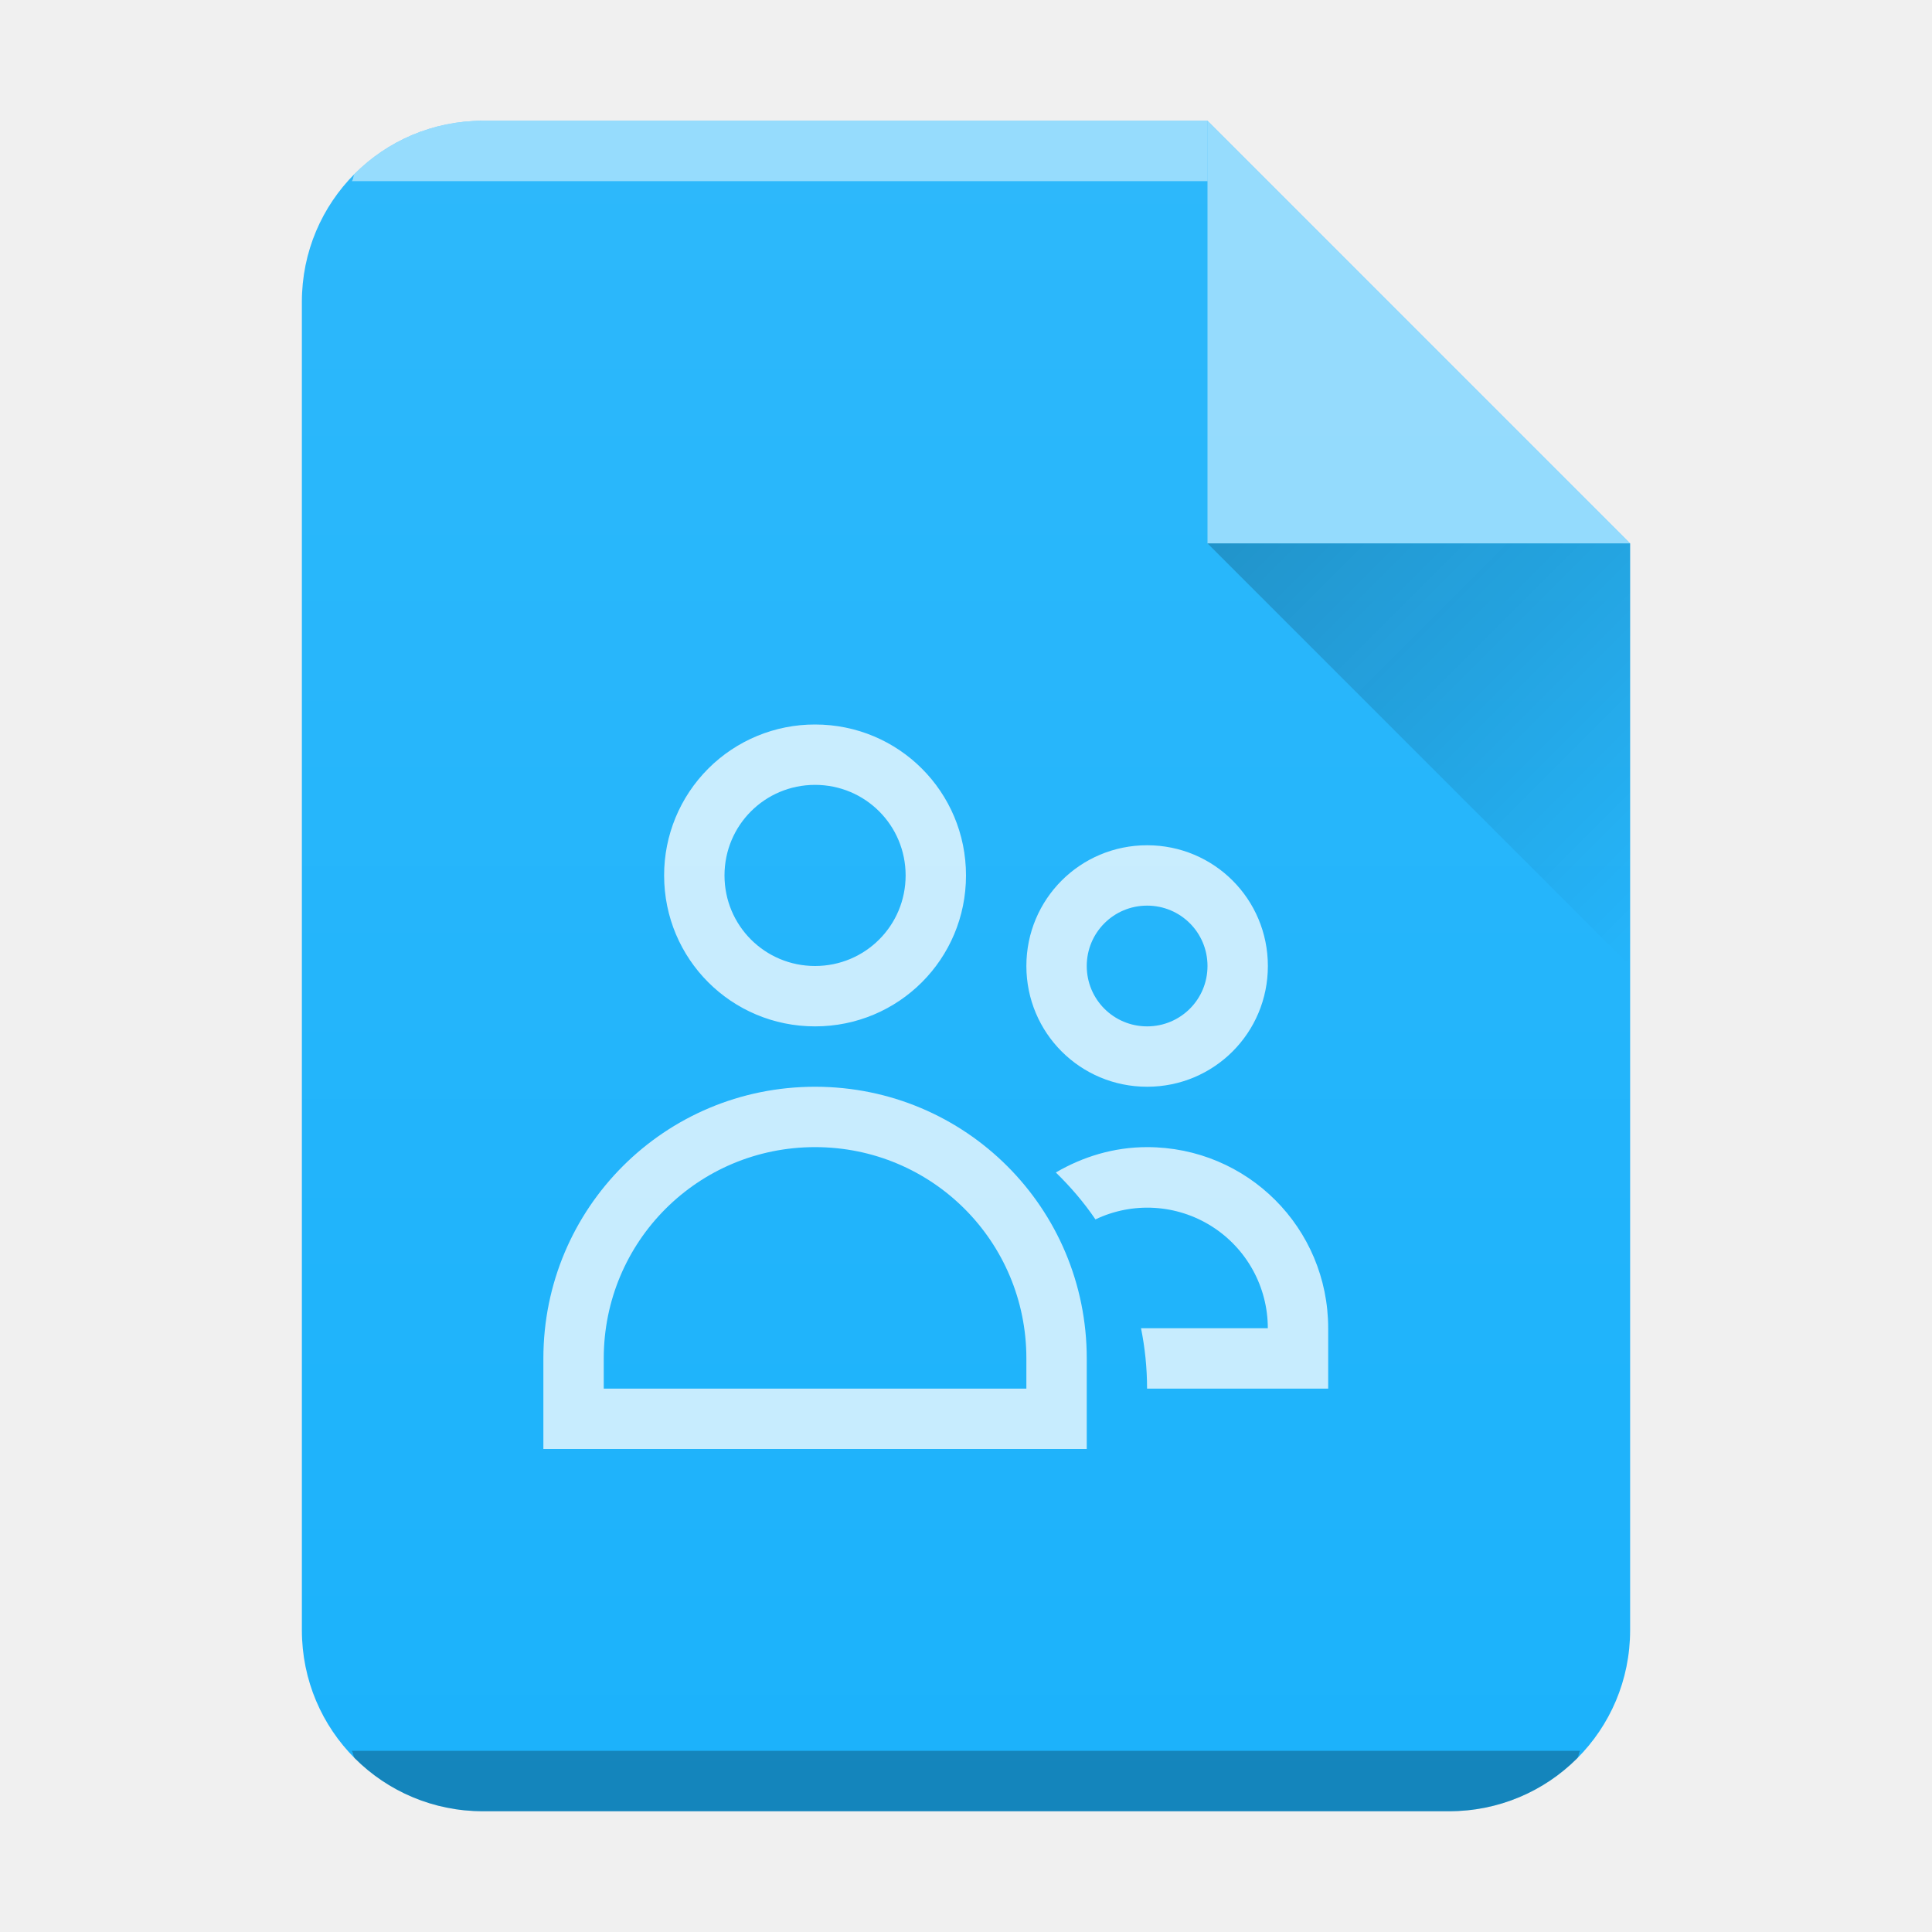
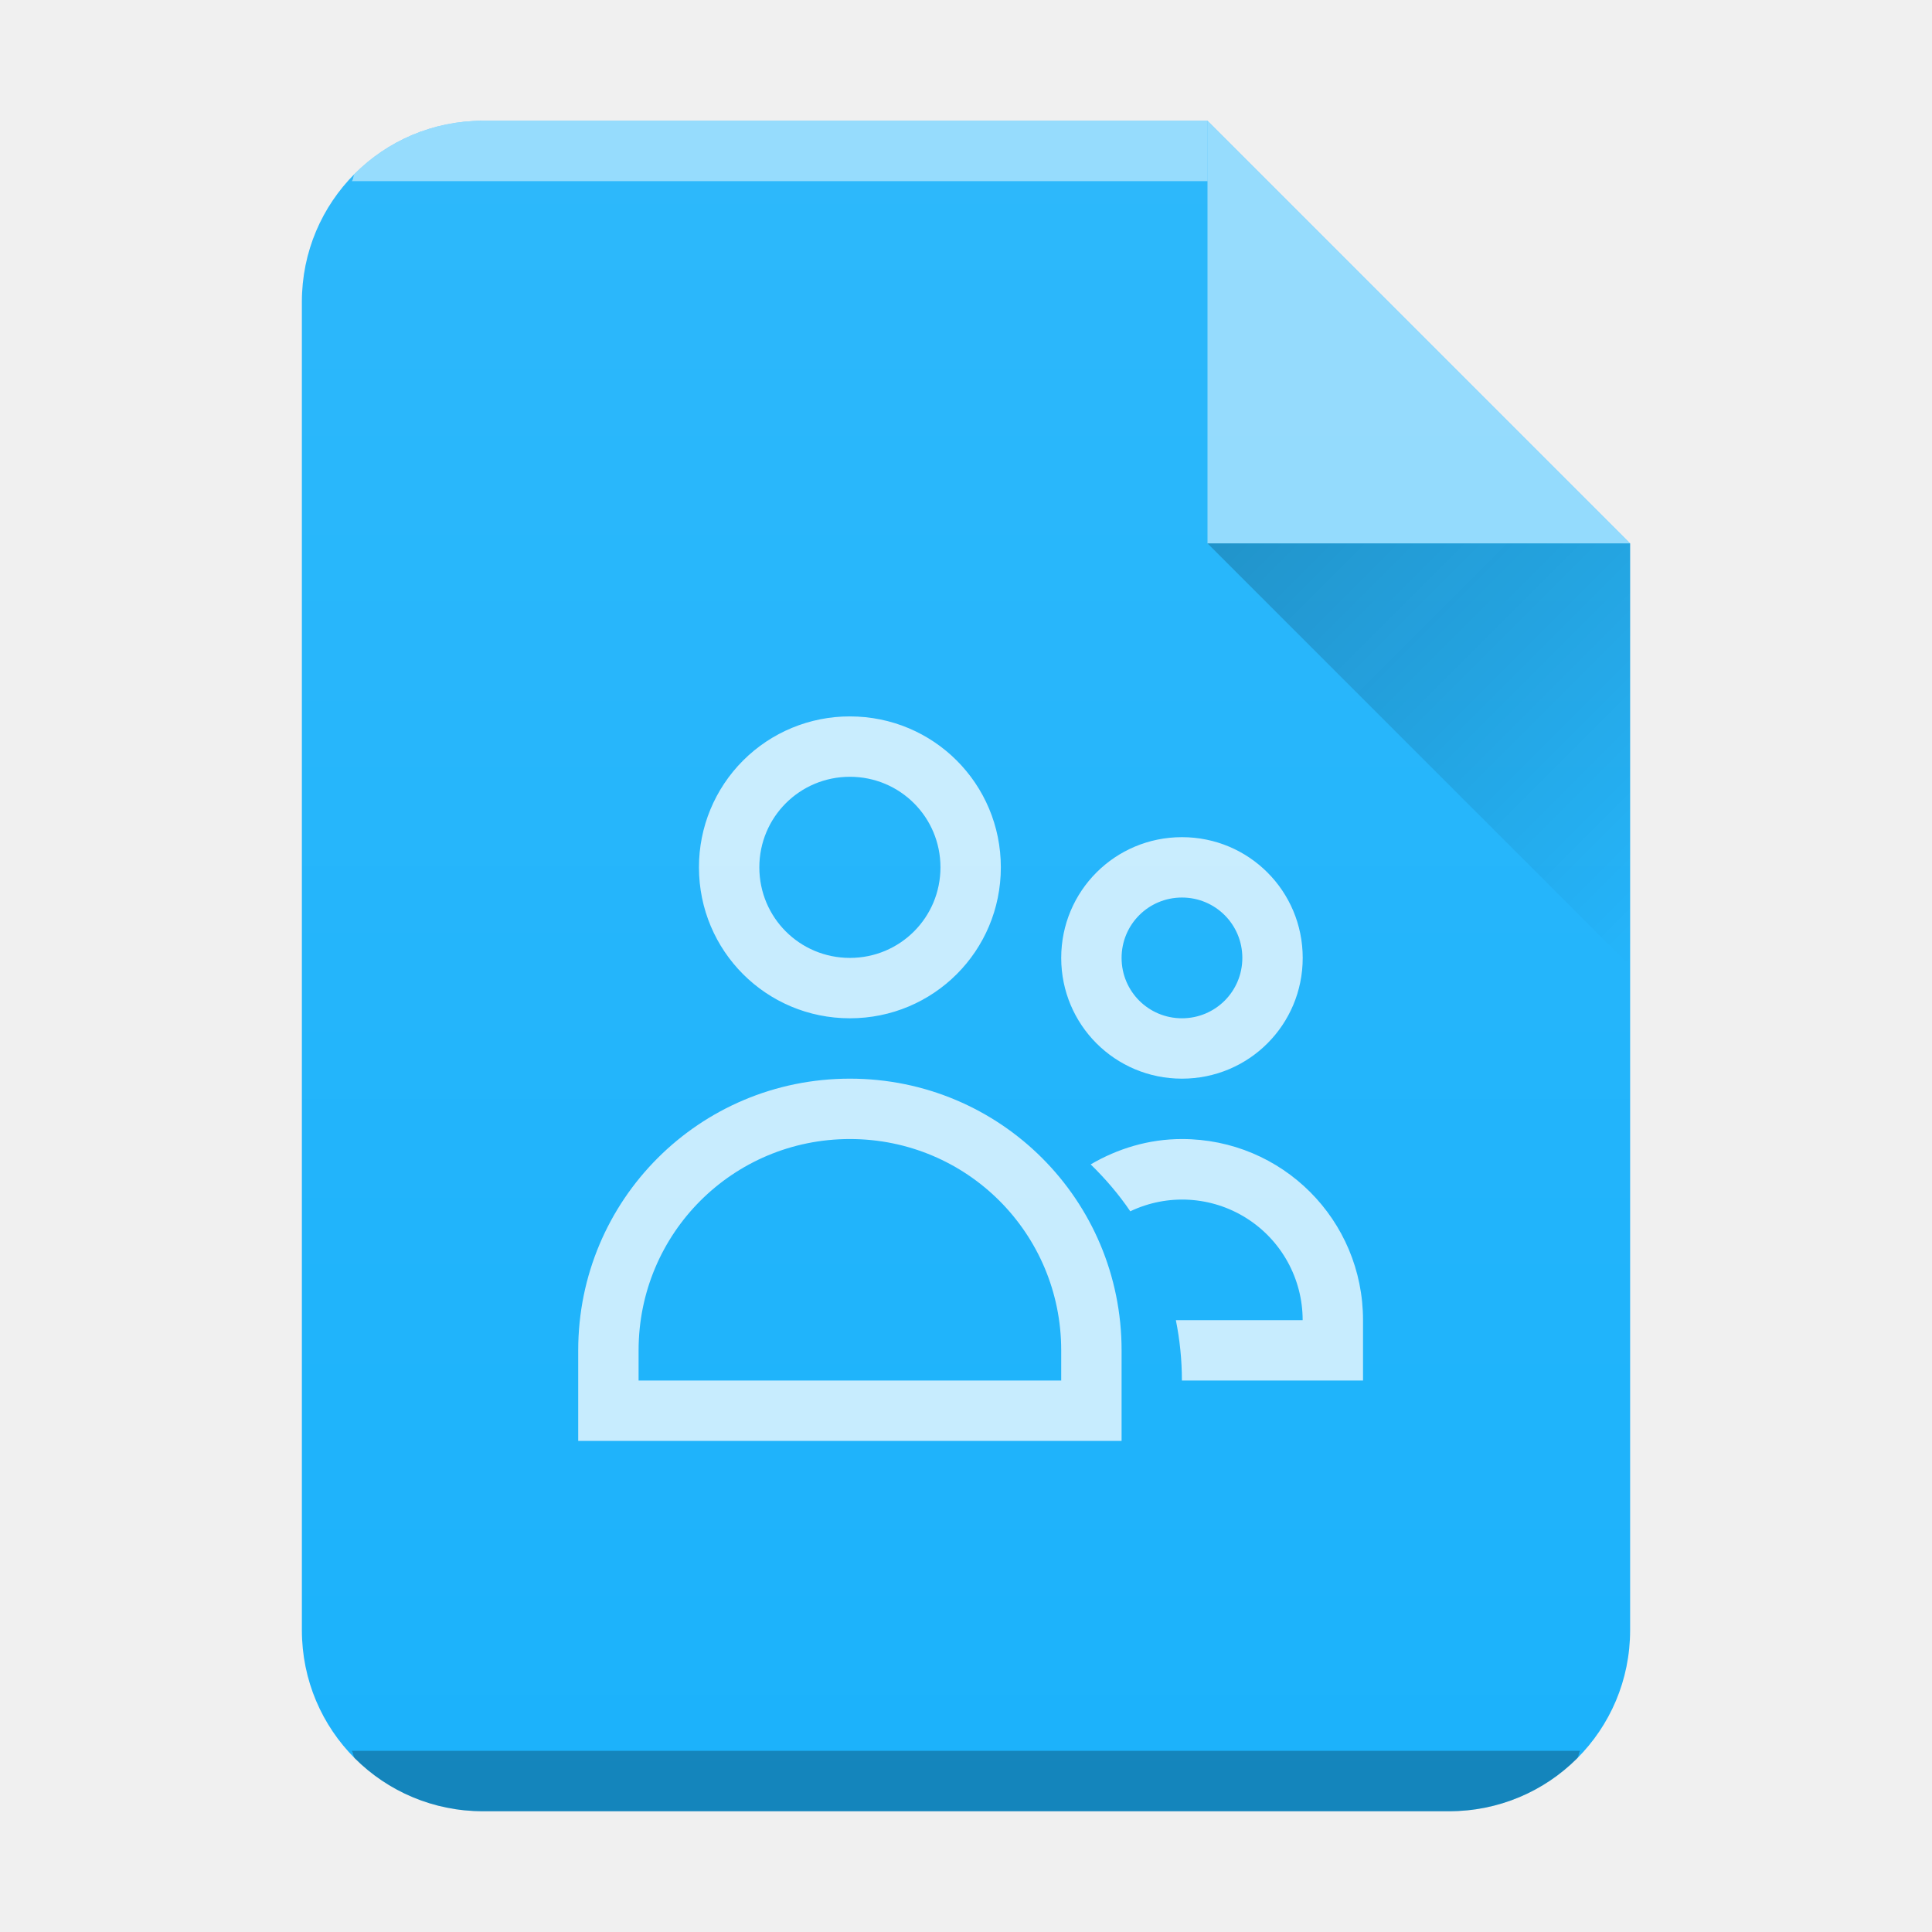
- <svg xmlns="http://www.w3.org/2000/svg" xmlns:xlink="http://www.w3.org/1999/xlink" width="32" height="32">
-   <defs>
+ <svg xmlns="http://www.w3.org/2000/svg" xmlns:xlink="http://www.w3.org/1999/xlink" width="32" height="32" version="1.1" id="svg29">
+   <defs id="defs13">
    <linearGradient id="c" y1="17" x1="47" y2="24" gradientUnits="userSpaceOnUse" x2="54" gradientTransform="translate(-27 -8)">
-       <stop stop-color="#060606" />
-       <stop offset="1" stop-opacity="0" />
+       <stop stop-color="#060606" id="stop2" />
+       <stop offset="1" stop-opacity="0" id="stop4" />
    </linearGradient>
    <linearGradient xlink:href="#a" id="b" x1="5" y1="30" x2="5" y2="2" gradientUnits="userSpaceOnUse" gradientTransform="translate(-20)" />
    <linearGradient id="a" y1="392.36" y2="365.36" x2="0" gradientUnits="userSpaceOnUse" gradientTransform="translate(309.57 152.44)">
-       <stop stop-color="#fff" stop-opacity="0" />
-       <stop offset="1" stop-color="#fff" stop-opacity=".2" />
+       <stop stop-color="#fff" stop-opacity="0" id="stop8" />
+       <stop offset="1" stop-color="#fff" stop-opacity=".2" id="stop10" />
    </linearGradient>
  </defs>
-   <path d="M20 2H8C6.338 2 5 3.338 5 5v22c0 1.662 1.338 3 3 3h16c1.662 0 3-1.338 3-3V9z" fill="#1bb2fb" />
-   <path d="M8 2a2.99 2.99 0 00-2.123.877c-.031.031-.02.09-.05.123H20V2z" color="#000" opacity=".5" fill="#fff" />
-   <path d="M5.826 29c.03.033.02.092.051.123A2.99 2.99 0 008 30h16a2.99 2.99 0 002.123-.877c.031-.031.02-.09.05-.123z" color="#000" opacity=".25" />
-   <path d="M20 2H8C6.338 2 5 3.338 5 5v22c0 1.662 1.338 3 3 3h16c1.662 0 3-1.338 3-3V9z" opacity=".4" fill="url(#b)" />
-   <path d="M27 9l-7-7v7z" color="#000" opacity=".5" fill="#fff" fill-rule="evenodd" />
-   <path d="M20 9l7 7V9z" opacity=".2" fill="url(#c)" fill-rule="evenodd" />
-   <path d="M13.5 12a2.495 2.495 0 00-2.5 2.5c0 1.385 1.115 2.5 2.5 2.5s2.5-1.115 2.5-2.5-1.115-2.5-2.5-2.5m0 1c.831 0 1.5.669 1.5 1.5s-.669 1.5-1.5 1.5-1.5-.669-1.5-1.5.669-1.5 1.5-1.5m5.5 1c-1.108 0-2 .892-2 2s.892 2 2 2 2-.892 2-2-.892-2-2-2m0 1c.554 0 1 .446 1 1s-.446 1-1 1-1-.446-1-1 .446-1 1-1m-5.5 3C11.007 18 9 20.01 9 22.5V24h9v-1.5c0-2.493-2.01-4.5-4.5-4.5m0 1c1.939 0 3.5 1.561 3.5 3.5v.5h-7v-.5c0-1.939 1.561-3.5 3.5-3.5m5.5 0c-.555 0-1.067.16-1.512.42.243.237.465.495.656.777A1.996 1.996 0 0120.999 22h-2.1c.065.323.1.657.1 1h3v-1c0-1.662-1.338-3-3-3" opacity=".75" fill="#fff" />
+   <path d="M20 2H8C6.338 2 5 3.338 5 5v22c0 1.662 1.338 3 3 3h16c1.662 0 3-1.338 3-3V9z" fill="#1bb2fb" id="path15" />
+   <path d="M8 2a2.99 2.99 0 00-2.123.877c-.031.031-.02.09-.05.123H20V2z" color="#000" opacity=".5" fill="#fff" id="path17" />
+   <path d="M5.826 29c.03.033.02.092.051.123A2.99 2.99 0 008 30h16a2.99 2.99 0 002.123-.877c.031-.031.02-.09.05-.123z" color="#000" opacity=".25" id="path19" />
+   <path d="M 20,2 H 8 c -1.662,0 -3,1.338 -3,3 v 22 c 0,1.662 1.338,3 3,3 H 24 c 1.662,0 3,-1.338 3,-3 V 9 Z" opacity="0.4" fill="url(#b)" id="path21" style="fill:url(#b)" />
+   <path d="M27 9l-7-7v7z" color="#000" opacity=".5" fill="#fff" fill-rule="evenodd" id="path23" />
+   <path d="M20 9l7 7V9z" opacity=".2" fill="url(#c)" fill-rule="evenodd" id="path25" />
+   <path d="m 14.077,11.866 a 2.495,2.495 0 0 0 -2.5,2.5 c 0,1.385 1.115,2.5 2.5,2.5 1.385,0 2.5,-1.115 2.5,-2.5 0,-1.385 -1.115,-2.5 -2.5,-2.5 m 0,1 c 0.831,0 1.5,0.669 1.5,1.5 0,0.831 -0.669,1.5 -1.5,1.5 -0.831,0 -1.5,-0.669 -1.5,-1.5 0,-0.831 0.669,-1.5 1.5,-1.5 m 5.5,1 c -1.108,0 -2,0.892 -2,2 0,1.108 0.892,2 2,2 1.108,0 2,-0.892 2,-2 0,-1.108 -0.892,-2 -2,-2 m 0,1 c 0.554,0 1,0.446 1,1 0,0.554 -0.446,1 -1,1 -0.554,0 -1,-0.446 -1,-1 0,-0.554 0.446,-1 1,-1 m -5.5,3 c -2.493,0 -4.5,2.01 -4.5,4.5 v 1.5 h 9 v -1.5 c 0,-2.493 -2.01,-4.5 -4.5,-4.5 m 0,1 c 1.939,0 3.5,1.561 3.5,3.5 v 0.5 h -7 v -0.5 c 0,-1.939 1.561,-3.5 3.5,-3.5 m 5.5,0 c -0.555,0 -1.067,0.16 -1.512,0.42 0.243,0.237 0.465,0.495 0.656,0.777 a 1.996,1.996 0 0 1 2.855,1.803 h -2.1 c 0.065,0.323 0.1,0.657 0.1,1 h 3 v -1 c 0,-1.662 -1.338,-3 -3,-3" opacity="0.75" fill="#ffffff" id="path27" />
</svg>
